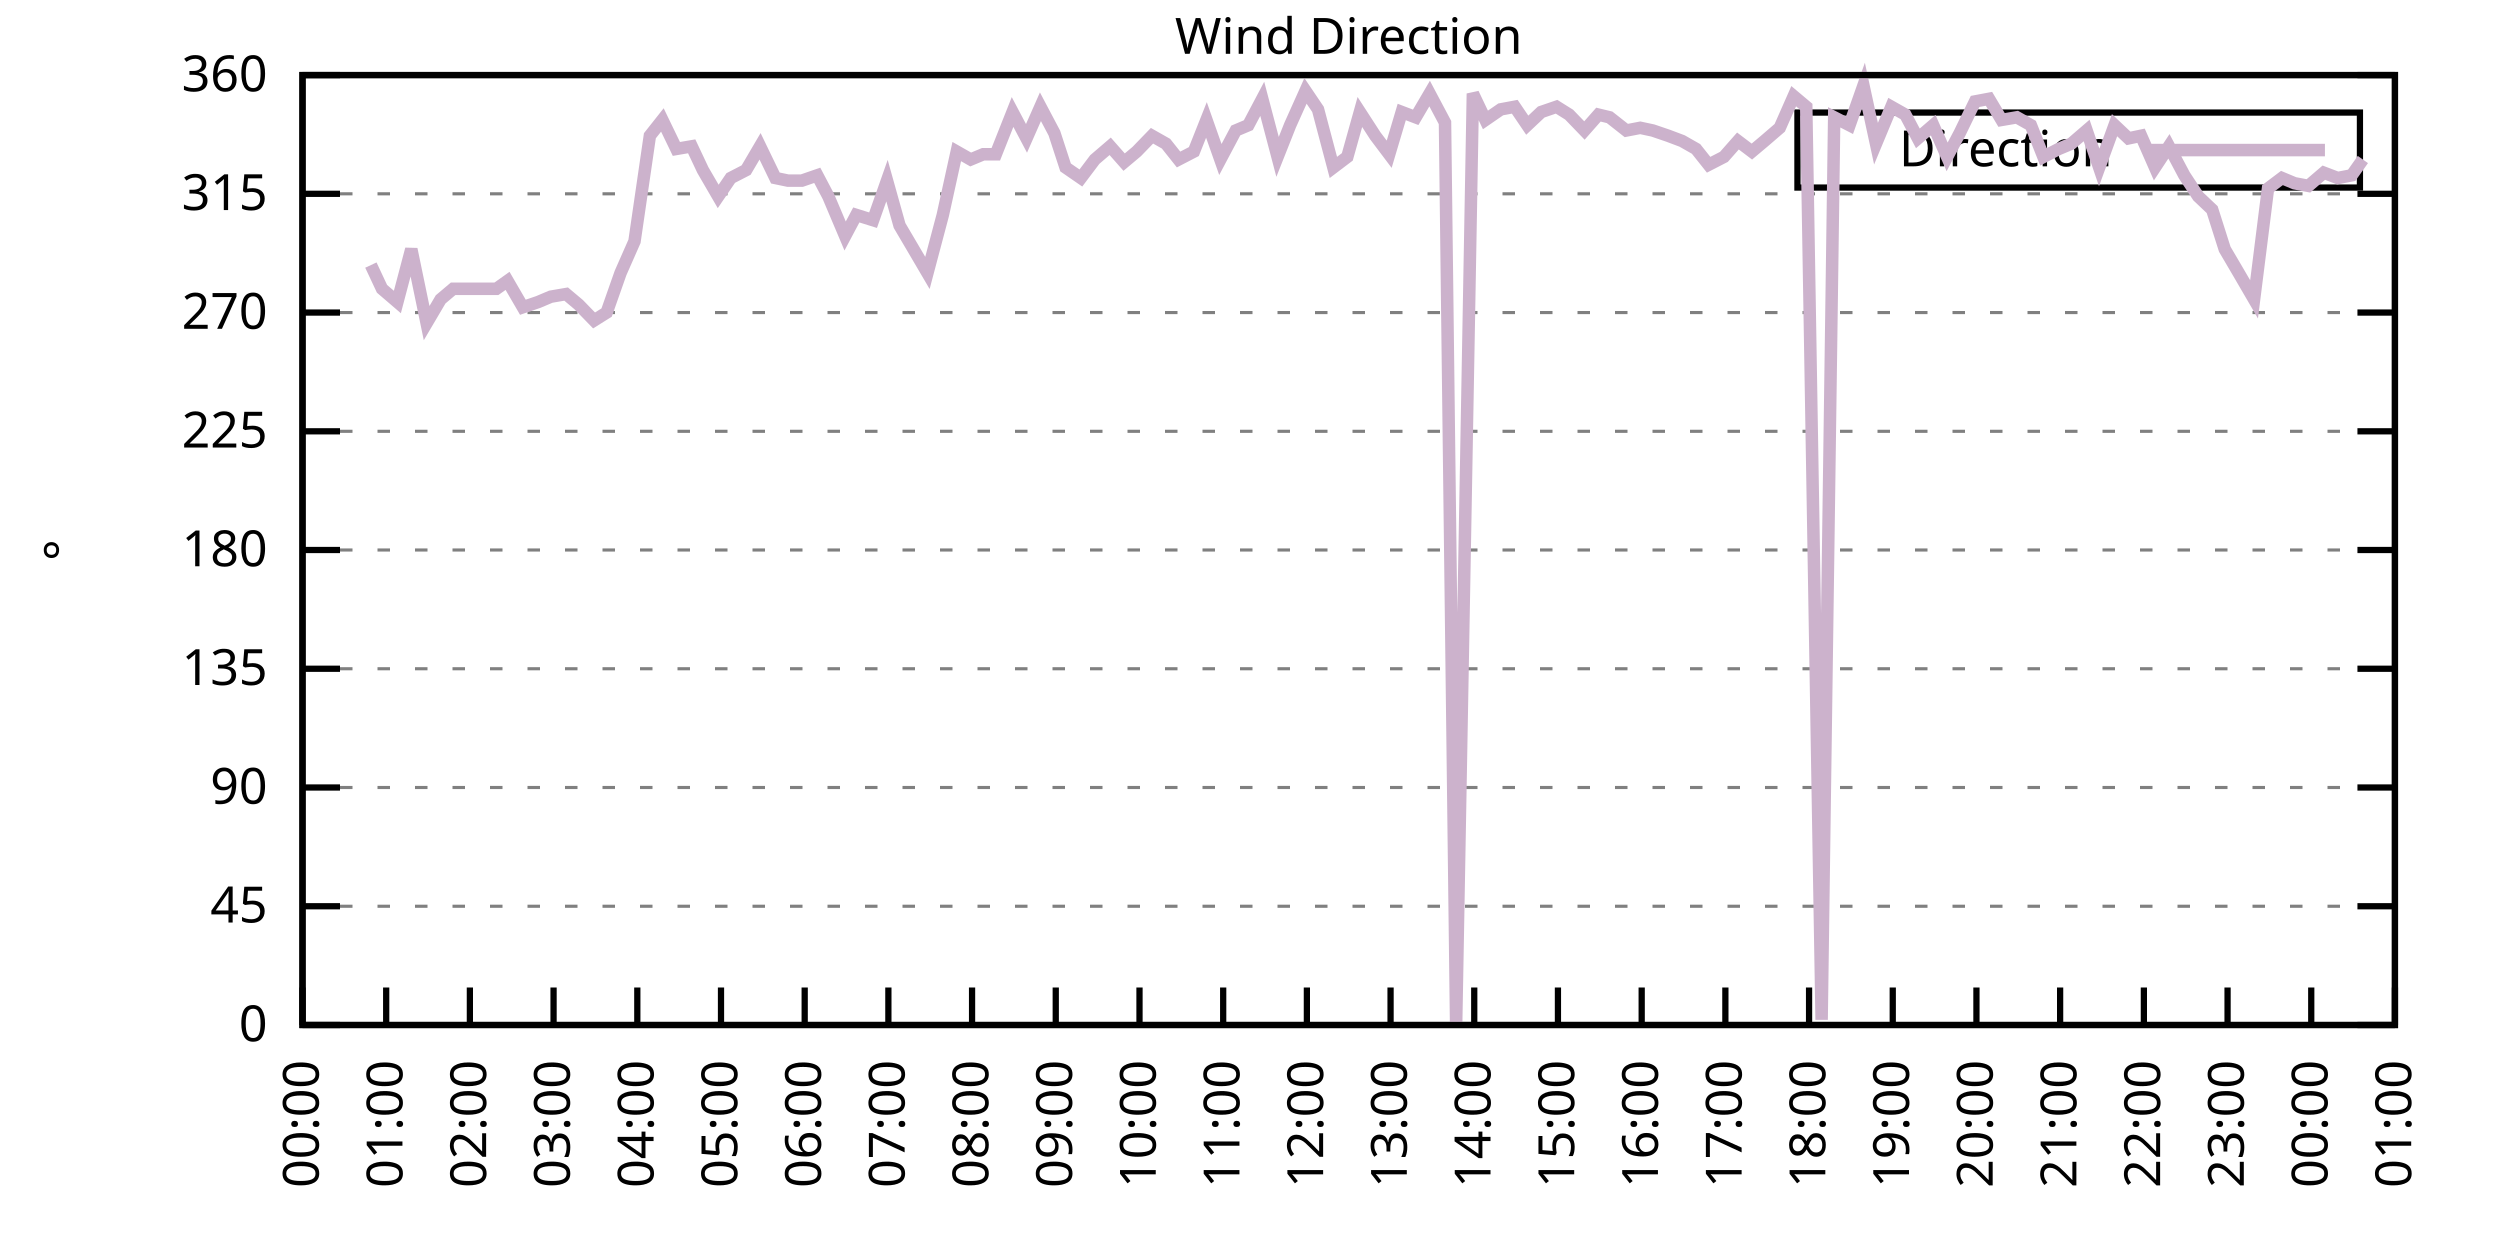
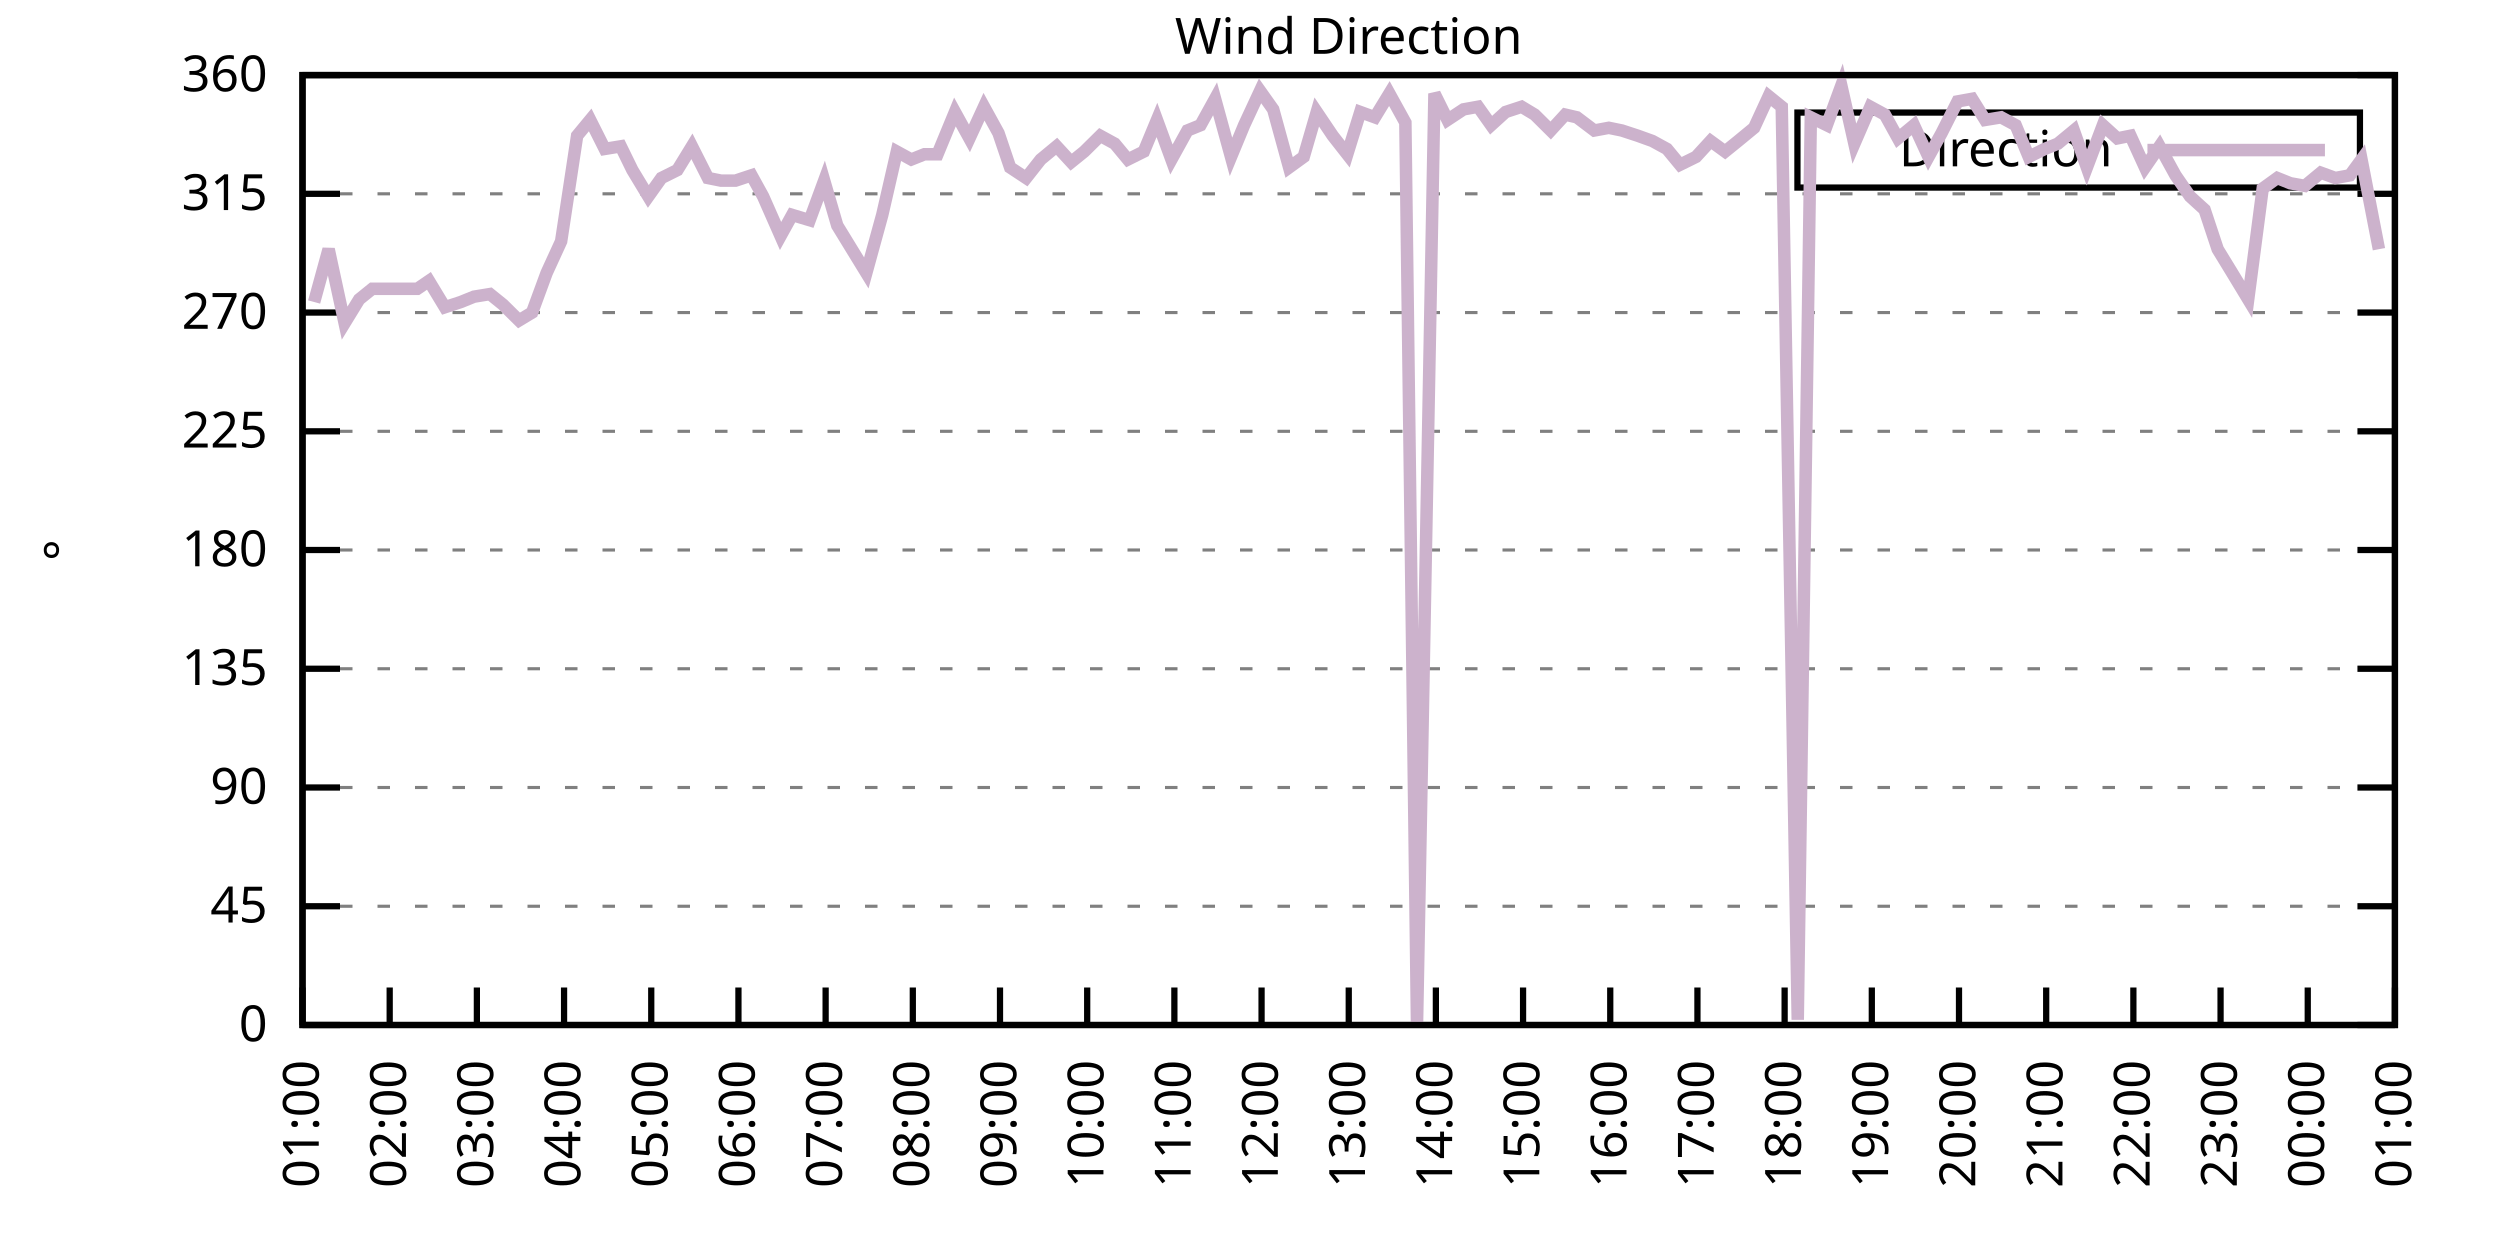
<svg xmlns="http://www.w3.org/2000/svg" xmlns:xlink="http://www.w3.org/1999/xlink" width="400" height="200" viewBox="0 0 400 200">
  <g id="gnuplot_canvas">
    <rect x="0" y="0" width="400" height="200" fill="none" />
    <defs>
      <circle id="gpDot" r="0.5" stroke-width="0.5" stroke="currentColor" />
      <path id="gpPt0" stroke-width="0.333" stroke="currentColor" d="M-1,0 h2 M0,-1 v2" />
      <path id="gpPt1" stroke-width="0.333" stroke="currentColor" d="M-1,-1 L1,1 M1,-1 L-1,1" />
      <path id="gpPt2" stroke-width="0.333" stroke="currentColor" d="M-1,0 L1,0 M0,-1 L0,1 M-1,-1 L1,1 M-1,1 L1,-1" />
      <rect id="gpPt3" stroke-width="0.333" stroke="currentColor" x="-1" y="-1" width="2" height="2" />
      <rect id="gpPt4" stroke-width="0.333" stroke="currentColor" fill="currentColor" x="-1" y="-1" width="2" height="2" />
      <circle id="gpPt5" stroke-width="0.333" stroke="currentColor" cx="0" cy="0" r="1" />
      <use xlink:href="#gpPt5" id="gpPt6" fill="currentColor" stroke="none" />
      <path id="gpPt7" stroke-width="0.333" stroke="currentColor" d="M0,-1.33 L-1.33,0.67 L1.33,0.67 z" />
      <use xlink:href="#gpPt7" id="gpPt8" fill="currentColor" stroke="none" />
      <use xlink:href="#gpPt7" id="gpPt9" stroke="currentColor" transform="rotate(180)" />
      <use xlink:href="#gpPt9" id="gpPt10" fill="currentColor" stroke="none" />
      <use xlink:href="#gpPt3" id="gpPt11" stroke="currentColor" transform="rotate(45)" />
      <use xlink:href="#gpPt11" id="gpPt12" fill="currentColor" stroke="none" />
      <path id="gpPt13" stroke-width="0.333" stroke="currentColor" d="M0,1.330 L1.265,0.411 L0.782,-1.067 L-0.782,-1.076 L-1.265,0.411 z" />
      <use xlink:href="#gpPt13" id="gpPt14" fill="currentColor" stroke="none" />
      <filter id="textbox" filterUnits="objectBoundingBox" x="0" y="0" height="1" width="1">
        <feFlood flood-color="white" flood-opacity="1" result="bgnd" />
        <feComposite in="SourceGraphic" in2="bgnd" operator="atop" />
      </filter>
      <filter id="greybox" filterUnits="objectBoundingBox" x="0" y="0" height="1" width="1">
        <feFlood flood-color="lightgrey" flood-opacity="1" result="grey" />
        <feComposite in="SourceGraphic" in2="grey" operator="atop" />
      </filter>
    </defs>
    <g fill="none" color="white" stroke="currentColor" stroke-width="1.00" stroke-linecap="butt" stroke-linejoin="miter">
</g>
    <g fill="none" color="black" stroke="currentColor" stroke-width="1.00" stroke-linecap="butt" stroke-linejoin="miter">
      <g stroke="none" shape-rendering="crispEdges">
        <polygon fill="rgb(255, 255, 255)" points="48.40,164.00 383.18,164.00 383.18,12.02 48.40,12.02 " />
      </g>
    </g>
    <g fill="none" color="black" stroke="currentColor" stroke-width="1.00" stroke-linecap="butt" stroke-linejoin="miter">
</g>
    <g fill="none" color="black" stroke="black" stroke-width="0.50" stroke-linecap="butt" stroke-linejoin="miter">
</g>
    <g fill="none" color="gray" stroke="currentColor" stroke-width="0.50" stroke-linecap="butt" stroke-linejoin="miter">
      <path stroke="gray" stroke-dasharray="2,4" class="gridline" d="M48.40,164.00 L383.19,164.00  " />
    </g>
    <g fill="none" color="gray" stroke="gray" stroke-width="1.00" stroke-linecap="butt" stroke-linejoin="miter">
</g>
    <g fill="none" color="black" stroke="currentColor" stroke-width="1.00" stroke-linecap="butt" stroke-linejoin="miter">
      <path stroke="black" d="M48.40,164.00 L54.40,164.00 M383.19,164.00 L377.19,164.00  " />
      <g transform="translate(42.80,166.60)" stroke="none" fill="black" font-family="Sans" font-size="8.00" text-anchor="end">
        <text>
          <tspan font-family="Sans"> 0</tspan>
        </text>
      </g>
    </g>
    <g fill="none" color="black" stroke="currentColor" stroke-width="1.00" stroke-linecap="butt" stroke-linejoin="miter">
</g>
    <g fill="none" color="black" stroke="black" stroke-width="0.50" stroke-linecap="butt" stroke-linejoin="miter">
</g>
    <g fill="none" color="gray" stroke="currentColor" stroke-width="0.50" stroke-linecap="butt" stroke-linejoin="miter">
      <path stroke="gray" stroke-dasharray="2,4" class="gridline" d="M48.40,145.00 L383.19,145.00  " />
    </g>
    <g fill="none" color="gray" stroke="gray" stroke-width="1.00" stroke-linecap="butt" stroke-linejoin="miter">
</g>
    <g fill="none" color="black" stroke="currentColor" stroke-width="1.00" stroke-linecap="butt" stroke-linejoin="miter">
      <path stroke="black" d="M48.40,145.00 L54.40,145.00 M383.19,145.00 L377.19,145.00  " />
      <g transform="translate(42.80,147.60)" stroke="none" fill="black" font-family="Sans" font-size="8.00" text-anchor="end">
        <text>
          <tspan font-family="Sans"> 45</tspan>
        </text>
      </g>
    </g>
    <g fill="none" color="black" stroke="currentColor" stroke-width="1.00" stroke-linecap="butt" stroke-linejoin="miter">
</g>
    <g fill="none" color="black" stroke="black" stroke-width="0.50" stroke-linecap="butt" stroke-linejoin="miter">
</g>
    <g fill="none" color="gray" stroke="currentColor" stroke-width="0.50" stroke-linecap="butt" stroke-linejoin="miter">
      <path stroke="gray" stroke-dasharray="2,4" class="gridline" d="M48.40,126.00 L383.19,126.00  " />
    </g>
    <g fill="none" color="gray" stroke="gray" stroke-width="1.00" stroke-linecap="butt" stroke-linejoin="miter">
</g>
    <g fill="none" color="black" stroke="currentColor" stroke-width="1.00" stroke-linecap="butt" stroke-linejoin="miter">
      <path stroke="black" d="M48.40,126.00 L54.40,126.00 M383.19,126.00 L377.19,126.00  " />
      <g transform="translate(42.80,128.60)" stroke="none" fill="black" font-family="Sans" font-size="8.00" text-anchor="end">
        <text>
          <tspan font-family="Sans"> 90</tspan>
        </text>
      </g>
    </g>
    <g fill="none" color="black" stroke="currentColor" stroke-width="1.00" stroke-linecap="butt" stroke-linejoin="miter">
</g>
    <g fill="none" color="black" stroke="black" stroke-width="0.50" stroke-linecap="butt" stroke-linejoin="miter">
</g>
    <g fill="none" color="gray" stroke="currentColor" stroke-width="0.50" stroke-linecap="butt" stroke-linejoin="miter">
      <path stroke="gray" stroke-dasharray="2,4" class="gridline" d="M48.40,107.00 L383.19,107.00  " />
    </g>
    <g fill="none" color="gray" stroke="gray" stroke-width="1.00" stroke-linecap="butt" stroke-linejoin="miter">
</g>
    <g fill="none" color="black" stroke="currentColor" stroke-width="1.00" stroke-linecap="butt" stroke-linejoin="miter">
      <path stroke="black" d="M48.40,107.00 L54.40,107.00 M383.19,107.00 L377.19,107.00  " />
      <g transform="translate(42.80,109.60)" stroke="none" fill="black" font-family="Sans" font-size="8.00" text-anchor="end">
        <text>
          <tspan font-family="Sans"> 135</tspan>
        </text>
      </g>
    </g>
    <g fill="none" color="black" stroke="currentColor" stroke-width="1.00" stroke-linecap="butt" stroke-linejoin="miter">
</g>
    <g fill="none" color="black" stroke="black" stroke-width="0.50" stroke-linecap="butt" stroke-linejoin="miter">
</g>
    <g fill="none" color="gray" stroke="currentColor" stroke-width="0.50" stroke-linecap="butt" stroke-linejoin="miter">
      <path stroke="gray" stroke-dasharray="2,4" class="gridline" d="M48.40,88.00 L383.19,88.00  " />
    </g>
    <g fill="none" color="gray" stroke="gray" stroke-width="1.00" stroke-linecap="butt" stroke-linejoin="miter">
</g>
    <g fill="none" color="black" stroke="currentColor" stroke-width="1.00" stroke-linecap="butt" stroke-linejoin="miter">
      <path stroke="black" d="M48.40,88.00 L54.40,88.00 M383.19,88.00 L377.19,88.00  " />
      <g transform="translate(42.80,90.60)" stroke="none" fill="black" font-family="Sans" font-size="8.00" text-anchor="end">
        <text>
          <tspan font-family="Sans"> 180</tspan>
        </text>
      </g>
    </g>
    <g fill="none" color="black" stroke="currentColor" stroke-width="1.00" stroke-linecap="butt" stroke-linejoin="miter">
</g>
    <g fill="none" color="black" stroke="black" stroke-width="0.50" stroke-linecap="butt" stroke-linejoin="miter">
</g>
    <g fill="none" color="gray" stroke="currentColor" stroke-width="0.50" stroke-linecap="butt" stroke-linejoin="miter">
      <path stroke="gray" stroke-dasharray="2,4" class="gridline" d="M48.40,69.01 L383.19,69.01  " />
    </g>
    <g fill="none" color="gray" stroke="gray" stroke-width="1.00" stroke-linecap="butt" stroke-linejoin="miter">
</g>
    <g fill="none" color="black" stroke="currentColor" stroke-width="1.00" stroke-linecap="butt" stroke-linejoin="miter">
      <path stroke="black" d="M48.40,69.01 L54.40,69.01 M383.19,69.01 L377.19,69.01  " />
      <g transform="translate(42.80,71.61)" stroke="none" fill="black" font-family="Sans" font-size="8.00" text-anchor="end">
        <text>
          <tspan font-family="Sans"> 225</tspan>
        </text>
      </g>
    </g>
    <g fill="none" color="black" stroke="currentColor" stroke-width="1.00" stroke-linecap="butt" stroke-linejoin="miter">
</g>
    <g fill="none" color="black" stroke="black" stroke-width="0.50" stroke-linecap="butt" stroke-linejoin="miter">
</g>
    <g fill="none" color="gray" stroke="currentColor" stroke-width="0.50" stroke-linecap="butt" stroke-linejoin="miter">
      <path stroke="gray" stroke-dasharray="2,4" class="gridline" d="M48.40,50.01 L383.19,50.01  " />
    </g>
    <g fill="none" color="gray" stroke="gray" stroke-width="1.00" stroke-linecap="butt" stroke-linejoin="miter">
</g>
    <g fill="none" color="black" stroke="currentColor" stroke-width="1.00" stroke-linecap="butt" stroke-linejoin="miter">
      <path stroke="black" d="M48.40,50.01 L54.40,50.01 M383.19,50.01 L377.19,50.01  " />
      <g transform="translate(42.80,52.61)" stroke="none" fill="black" font-family="Sans" font-size="8.00" text-anchor="end">
        <text>
          <tspan font-family="Sans"> 270</tspan>
        </text>
      </g>
    </g>
    <g fill="none" color="black" stroke="currentColor" stroke-width="1.00" stroke-linecap="butt" stroke-linejoin="miter">
</g>
    <g fill="none" color="black" stroke="black" stroke-width="0.50" stroke-linecap="butt" stroke-linejoin="miter">
</g>
    <g fill="none" color="gray" stroke="currentColor" stroke-width="0.50" stroke-linecap="butt" stroke-linejoin="miter">
      <path stroke="gray" stroke-dasharray="2,4" class="gridline" d="M48.40,31.01 L383.19,31.01  " />
    </g>
    <g fill="none" color="gray" stroke="gray" stroke-width="1.00" stroke-linecap="butt" stroke-linejoin="miter">
</g>
    <g fill="none" color="black" stroke="currentColor" stroke-width="1.00" stroke-linecap="butt" stroke-linejoin="miter">
      <path stroke="black" d="M48.40,31.01 L54.40,31.01 M383.19,31.01 L377.19,31.01  " />
      <g transform="translate(42.80,33.61)" stroke="none" fill="black" font-family="Sans" font-size="8.00" text-anchor="end">
        <text>
          <tspan font-family="Sans"> 315</tspan>
        </text>
      </g>
    </g>
    <g fill="none" color="black" stroke="currentColor" stroke-width="1.00" stroke-linecap="butt" stroke-linejoin="miter">
</g>
    <g fill="none" color="black" stroke="black" stroke-width="0.50" stroke-linecap="butt" stroke-linejoin="miter">
</g>
    <g fill="none" color="gray" stroke="currentColor" stroke-width="0.50" stroke-linecap="butt" stroke-linejoin="miter">
      <path stroke="gray" stroke-dasharray="2,4" class="gridline" d="M48.40,12.01 L383.19,12.01  " />
    </g>
    <g fill="none" color="gray" stroke="gray" stroke-width="1.00" stroke-linecap="butt" stroke-linejoin="miter">
</g>
    <g fill="none" color="black" stroke="currentColor" stroke-width="1.00" stroke-linecap="butt" stroke-linejoin="miter">
      <path stroke="black" d="M48.40,12.01 L54.40,12.01 M383.19,12.01 L377.19,12.01  " />
      <g transform="translate(42.80,14.61)" stroke="none" fill="black" font-family="Sans" font-size="8.00" text-anchor="end">
        <text>
          <tspan font-family="Sans"> 360</tspan>
        </text>
      </g>
    </g>
    <g fill="none" color="black" stroke="currentColor" stroke-width="1.00" stroke-linecap="butt" stroke-linejoin="miter">
      <path stroke="black" d="M48.40,164.00 L48.40,158.00  " />
      <g transform="translate(51.00,169.60) rotate(270.00)" stroke="none" fill="black" font-family="Sans" font-size="8.00" text-anchor="end">
        <text>
-           <tspan font-family="Sans">00:00</tspan>
-         </text>
-       </g>
-     </g>
-     <g fill="none" color="black" stroke="currentColor" stroke-width="1.00" stroke-linecap="butt" stroke-linejoin="miter">
-       <path stroke="black" d="M61.79,164.00 L61.79,158.00  " />
-       <g transform="translate(64.39,169.60) rotate(270.00)" stroke="none" fill="black" font-family="Sans" font-size="8.00" text-anchor="end">
-         <text>
          <tspan font-family="Sans">01:00</tspan>
        </text>
      </g>
    </g>
    <g fill="none" color="black" stroke="currentColor" stroke-width="1.00" stroke-linecap="butt" stroke-linejoin="miter">
-       <path stroke="black" d="M75.18,164.00 L75.18,158.00  " />
-       <g transform="translate(77.78,169.60) rotate(270.00)" stroke="none" fill="black" font-family="Sans" font-size="8.00" text-anchor="end">
+       <path stroke="black" d="M62.35,164.00 L62.35,158.00  " />
+       <g transform="translate(64.95,169.60) rotate(270.00)" stroke="none" fill="black" font-family="Sans" font-size="8.00" text-anchor="end">
        <text>
          <tspan font-family="Sans">02:00</tspan>
        </text>
      </g>
    </g>
    <g fill="none" color="black" stroke="currentColor" stroke-width="1.00" stroke-linecap="butt" stroke-linejoin="miter">
-       <path stroke="black" d="M88.57,164.00 L88.57,158.00  " />
-       <g transform="translate(91.17,169.60) rotate(270.00)" stroke="none" fill="black" font-family="Sans" font-size="8.00" text-anchor="end">
+       <path stroke="black" d="M76.30,164.00 L76.30,158.00  " />
+       <g transform="translate(78.90,169.60) rotate(270.00)" stroke="none" fill="black" font-family="Sans" font-size="8.00" text-anchor="end">
        <text>
          <tspan font-family="Sans">03:00</tspan>
        </text>
      </g>
    </g>
    <g fill="none" color="black" stroke="currentColor" stroke-width="1.00" stroke-linecap="butt" stroke-linejoin="miter">
-       <path stroke="black" d="M101.97,164.00 L101.97,158.00  " />
-       <g transform="translate(104.57,169.60) rotate(270.00)" stroke="none" fill="black" font-family="Sans" font-size="8.00" text-anchor="end">
+       <path stroke="black" d="M90.25,164.00 L90.25,158.00  " />
+       <g transform="translate(92.85,169.60) rotate(270.00)" stroke="none" fill="black" font-family="Sans" font-size="8.00" text-anchor="end">
        <text>
          <tspan font-family="Sans">04:00</tspan>
        </text>
      </g>
    </g>
    <g fill="none" color="black" stroke="currentColor" stroke-width="1.00" stroke-linecap="butt" stroke-linejoin="miter">
-       <path stroke="black" d="M115.36,164.00 L115.36,158.00  " />
-       <g transform="translate(117.96,169.60) rotate(270.00)" stroke="none" fill="black" font-family="Sans" font-size="8.00" text-anchor="end">
+       <path stroke="black" d="M104.20,164.00 L104.20,158.00  " />
+       <g transform="translate(106.80,169.60) rotate(270.00)" stroke="none" fill="black" font-family="Sans" font-size="8.00" text-anchor="end">
        <text>
          <tspan font-family="Sans">05:00</tspan>
        </text>
      </g>
    </g>
    <g fill="none" color="black" stroke="currentColor" stroke-width="1.00" stroke-linecap="butt" stroke-linejoin="miter">
-       <path stroke="black" d="M128.75,164.00 L128.75,158.00  " />
-       <g transform="translate(131.35,169.60) rotate(270.00)" stroke="none" fill="black" font-family="Sans" font-size="8.00" text-anchor="end">
+       <path stroke="black" d="M118.15,164.00 L118.15,158.00  " />
+       <g transform="translate(120.75,169.60) rotate(270.00)" stroke="none" fill="black" font-family="Sans" font-size="8.00" text-anchor="end">
        <text>
          <tspan font-family="Sans">06:00</tspan>
        </text>
      </g>
    </g>
    <g fill="none" color="black" stroke="currentColor" stroke-width="1.00" stroke-linecap="butt" stroke-linejoin="miter">
-       <path stroke="black" d="M142.14,164.00 L142.14,158.00  " />
-       <g transform="translate(144.74,169.60) rotate(270.00)" stroke="none" fill="black" font-family="Sans" font-size="8.00" text-anchor="end">
+       <path stroke="black" d="M132.10,164.00 L132.10,158.00  " />
+       <g transform="translate(134.70,169.60) rotate(270.00)" stroke="none" fill="black" font-family="Sans" font-size="8.00" text-anchor="end">
        <text>
          <tspan font-family="Sans">07:00</tspan>
        </text>
      </g>
    </g>
    <g fill="none" color="black" stroke="currentColor" stroke-width="1.00" stroke-linecap="butt" stroke-linejoin="miter">
-       <path stroke="black" d="M155.53,164.00 L155.53,158.00  " />
-       <g transform="translate(158.13,169.60) rotate(270.00)" stroke="none" fill="black" font-family="Sans" font-size="8.00" text-anchor="end">
+       <path stroke="black" d="M146.05,164.00 L146.05,158.00  " />
+       <g transform="translate(148.65,169.60) rotate(270.00)" stroke="none" fill="black" font-family="Sans" font-size="8.00" text-anchor="end">
        <text>
          <tspan font-family="Sans">08:00</tspan>
        </text>
      </g>
    </g>
    <g fill="none" color="black" stroke="currentColor" stroke-width="1.00" stroke-linecap="butt" stroke-linejoin="miter">
-       <path stroke="black" d="M168.92,164.00 L168.92,158.00  " />
-       <g transform="translate(171.52,169.60) rotate(270.00)" stroke="none" fill="black" font-family="Sans" font-size="8.00" text-anchor="end">
+       <path stroke="black" d="M160.00,164.00 L160.00,158.00  " />
+       <g transform="translate(162.60,169.60) rotate(270.00)" stroke="none" fill="black" font-family="Sans" font-size="8.00" text-anchor="end">
        <text>
          <tspan font-family="Sans">09:00</tspan>
        </text>
      </g>
    </g>
    <g fill="none" color="black" stroke="currentColor" stroke-width="1.00" stroke-linecap="butt" stroke-linejoin="miter">
-       <path stroke="black" d="M182.32,164.00 L182.32,158.00  " />
-       <g transform="translate(184.92,169.60) rotate(270.00)" stroke="none" fill="black" font-family="Sans" font-size="8.00" text-anchor="end">
+       <path stroke="black" d="M173.95,164.00 L173.95,158.00  " />
+       <g transform="translate(176.55,169.60) rotate(270.00)" stroke="none" fill="black" font-family="Sans" font-size="8.00" text-anchor="end">
        <text>
          <tspan font-family="Sans">10:00</tspan>
        </text>
      </g>
    </g>
    <g fill="none" color="black" stroke="currentColor" stroke-width="1.00" stroke-linecap="butt" stroke-linejoin="miter">
-       <path stroke="black" d="M195.71,164.00 L195.71,158.00  " />
-       <g transform="translate(198.31,169.60) rotate(270.00)" stroke="none" fill="black" font-family="Sans" font-size="8.00" text-anchor="end">
+       <path stroke="black" d="M187.90,164.00 L187.90,158.00  " />
+       <g transform="translate(190.50,169.60) rotate(270.00)" stroke="none" fill="black" font-family="Sans" font-size="8.00" text-anchor="end">
        <text>
          <tspan font-family="Sans">11:00</tspan>
        </text>
      </g>
    </g>
    <g fill="none" color="black" stroke="currentColor" stroke-width="1.00" stroke-linecap="butt" stroke-linejoin="miter">
-       <path stroke="black" d="M209.10,164.00 L209.10,158.00  " />
-       <g transform="translate(211.70,169.60) rotate(270.00)" stroke="none" fill="black" font-family="Sans" font-size="8.00" text-anchor="end">
+       <path stroke="black" d="M201.85,164.00 L201.85,158.00  " />
+       <g transform="translate(204.45,169.60) rotate(270.00)" stroke="none" fill="black" font-family="Sans" font-size="8.00" text-anchor="end">
        <text>
          <tspan font-family="Sans">12:00</tspan>
        </text>
      </g>
    </g>
    <g fill="none" color="black" stroke="currentColor" stroke-width="1.00" stroke-linecap="butt" stroke-linejoin="miter">
-       <path stroke="black" d="M222.49,164.00 L222.49,158.00  " />
-       <g transform="translate(225.09,169.60) rotate(270.00)" stroke="none" fill="black" font-family="Sans" font-size="8.00" text-anchor="end">
+       <path stroke="black" d="M215.80,164.00 L215.80,158.00  " />
+       <g transform="translate(218.40,169.60) rotate(270.00)" stroke="none" fill="black" font-family="Sans" font-size="8.00" text-anchor="end">
        <text>
          <tspan font-family="Sans">13:00</tspan>
        </text>
      </g>
    </g>
    <g fill="none" color="black" stroke="currentColor" stroke-width="1.00" stroke-linecap="butt" stroke-linejoin="miter">
-       <path stroke="black" d="M235.88,164.00 L235.88,158.00  " />
-       <g transform="translate(238.48,169.60) rotate(270.00)" stroke="none" fill="black" font-family="Sans" font-size="8.00" text-anchor="end">
+       <path stroke="black" d="M229.74,164.00 L229.74,158.00  " />
+       <g transform="translate(232.34,169.60) rotate(270.00)" stroke="none" fill="black" font-family="Sans" font-size="8.00" text-anchor="end">
        <text>
          <tspan font-family="Sans">14:00</tspan>
        </text>
      </g>
    </g>
    <g fill="none" color="black" stroke="currentColor" stroke-width="1.00" stroke-linecap="butt" stroke-linejoin="miter">
-       <path stroke="black" d="M249.27,164.00 L249.27,158.00  " />
-       <g transform="translate(251.87,169.60) rotate(270.00)" stroke="none" fill="black" font-family="Sans" font-size="8.00" text-anchor="end">
+       <path stroke="black" d="M243.69,164.00 L243.69,158.00  " />
+       <g transform="translate(246.29,169.60) rotate(270.00)" stroke="none" fill="black" font-family="Sans" font-size="8.00" text-anchor="end">
        <text>
          <tspan font-family="Sans">15:00</tspan>
        </text>
      </g>
    </g>
    <g fill="none" color="black" stroke="currentColor" stroke-width="1.00" stroke-linecap="butt" stroke-linejoin="miter">
-       <path stroke="black" d="M262.67,164.00 L262.67,158.00  " />
-       <g transform="translate(265.27,169.60) rotate(270.00)" stroke="none" fill="black" font-family="Sans" font-size="8.00" text-anchor="end">
+       <path stroke="black" d="M257.64,164.00 L257.64,158.00  " />
+       <g transform="translate(260.24,169.60) rotate(270.00)" stroke="none" fill="black" font-family="Sans" font-size="8.00" text-anchor="end">
        <text>
          <tspan font-family="Sans">16:00</tspan>
        </text>
      </g>
    </g>
    <g fill="none" color="black" stroke="currentColor" stroke-width="1.00" stroke-linecap="butt" stroke-linejoin="miter">
-       <path stroke="black" d="M276.06,164.00 L276.06,158.00  " />
-       <g transform="translate(278.66,169.60) rotate(270.00)" stroke="none" fill="black" font-family="Sans" font-size="8.00" text-anchor="end">
+       <path stroke="black" d="M271.59,164.00 L271.59,158.00  " />
+       <g transform="translate(274.19,169.60) rotate(270.00)" stroke="none" fill="black" font-family="Sans" font-size="8.00" text-anchor="end">
        <text>
          <tspan font-family="Sans">17:00</tspan>
        </text>
      </g>
    </g>
    <g fill="none" color="black" stroke="currentColor" stroke-width="1.00" stroke-linecap="butt" stroke-linejoin="miter">
-       <path stroke="black" d="M289.45,164.00 L289.45,158.00  " />
-       <g transform="translate(292.05,169.60) rotate(270.00)" stroke="none" fill="black" font-family="Sans" font-size="8.00" text-anchor="end">
+       <path stroke="black" d="M285.54,164.00 L285.54,158.00  " />
+       <g transform="translate(288.14,169.60) rotate(270.00)" stroke="none" fill="black" font-family="Sans" font-size="8.00" text-anchor="end">
        <text>
          <tspan font-family="Sans">18:00</tspan>
        </text>
      </g>
    </g>
    <g fill="none" color="black" stroke="currentColor" stroke-width="1.00" stroke-linecap="butt" stroke-linejoin="miter">
-       <path stroke="black" d="M302.84,164.00 L302.84,158.00  " />
-       <g transform="translate(305.44,169.60) rotate(270.00)" stroke="none" fill="black" font-family="Sans" font-size="8.00" text-anchor="end">
+       <path stroke="black" d="M299.49,164.00 L299.49,158.00  " />
+       <g transform="translate(302.09,169.60) rotate(270.00)" stroke="none" fill="black" font-family="Sans" font-size="8.00" text-anchor="end">
        <text>
          <tspan font-family="Sans">19:00</tspan>
        </text>
      </g>
    </g>
    <g fill="none" color="black" stroke="currentColor" stroke-width="1.00" stroke-linecap="butt" stroke-linejoin="miter">
-       <path stroke="black" d="M316.23,164.00 L316.23,158.00  " />
-       <g transform="translate(318.83,169.60) rotate(270.00)" stroke="none" fill="black" font-family="Sans" font-size="8.00" text-anchor="end">
+       <path stroke="black" d="M313.44,164.00 L313.44,158.00  " />
+       <g transform="translate(316.04,169.60) rotate(270.00)" stroke="none" fill="black" font-family="Sans" font-size="8.00" text-anchor="end">
        <text>
          <tspan font-family="Sans">20:00</tspan>
        </text>
      </g>
    </g>
    <g fill="none" color="black" stroke="currentColor" stroke-width="1.00" stroke-linecap="butt" stroke-linejoin="miter">
-       <path stroke="black" d="M329.62,164.00 L329.62,158.00  " />
-       <g transform="translate(332.22,169.60) rotate(270.00)" stroke="none" fill="black" font-family="Sans" font-size="8.00" text-anchor="end">
+       <path stroke="black" d="M327.39,164.00 L327.39,158.00  " />
+       <g transform="translate(329.99,169.60) rotate(270.00)" stroke="none" fill="black" font-family="Sans" font-size="8.00" text-anchor="end">
        <text>
          <tspan font-family="Sans">21:00</tspan>
        </text>
      </g>
    </g>
    <g fill="none" color="black" stroke="currentColor" stroke-width="1.00" stroke-linecap="butt" stroke-linejoin="miter">
-       <path stroke="black" d="M343.02,164.00 L343.02,158.00  " />
-       <g transform="translate(345.62,169.60) rotate(270.00)" stroke="none" fill="black" font-family="Sans" font-size="8.00" text-anchor="end">
+       <path stroke="black" d="M341.34,164.00 L341.34,158.00  " />
+       <g transform="translate(343.94,169.60) rotate(270.00)" stroke="none" fill="black" font-family="Sans" font-size="8.00" text-anchor="end">
        <text>
          <tspan font-family="Sans">22:00</tspan>
        </text>
      </g>
    </g>
    <g fill="none" color="black" stroke="currentColor" stroke-width="1.00" stroke-linecap="butt" stroke-linejoin="miter">
-       <path stroke="black" d="M356.41,164.00 L356.41,158.00  " />
-       <g transform="translate(359.01,169.60) rotate(270.00)" stroke="none" fill="black" font-family="Sans" font-size="8.00" text-anchor="end">
+       <path stroke="black" d="M355.29,164.00 L355.29,158.00  " />
+       <g transform="translate(357.89,169.60) rotate(270.00)" stroke="none" fill="black" font-family="Sans" font-size="8.00" text-anchor="end">
        <text>
          <tspan font-family="Sans">23:00</tspan>
        </text>
      </g>
    </g>
    <g fill="none" color="black" stroke="currentColor" stroke-width="1.00" stroke-linecap="butt" stroke-linejoin="miter">
-       <path stroke="black" d="M369.80,164.00 L369.80,158.00  " />
-       <g transform="translate(372.40,169.60) rotate(270.00)" stroke="none" fill="black" font-family="Sans" font-size="8.00" text-anchor="end">
+       <path stroke="black" d="M369.24,164.00 L369.24,158.00  " />
+       <g transform="translate(371.84,169.60) rotate(270.00)" stroke="none" fill="black" font-family="Sans" font-size="8.00" text-anchor="end">
        <text>
          <tspan font-family="Sans">00:00</tspan>
        </text>
      </g>
    </g>
    <g fill="none" color="black" stroke="currentColor" stroke-width="1.00" stroke-linecap="butt" stroke-linejoin="miter">
      <path stroke="black" d="M383.19,164.00 L383.19,158.00  " />
      <g transform="translate(385.79,169.60) rotate(270.00)" stroke="none" fill="black" font-family="Sans" font-size="8.00" text-anchor="end">
        <text>
          <tspan font-family="Sans">01:00</tspan>
        </text>
      </g>
    </g>
    <g fill="none" color="black" stroke="currentColor" stroke-width="1.00" stroke-linecap="butt" stroke-linejoin="miter">
</g>
    <g fill="none" color="black" stroke="currentColor" stroke-width="1.00" stroke-linecap="butt" stroke-linejoin="miter">
      <path stroke="black" d="M48.40,12.01 L48.40,164.00 L383.19,164.00 L383.19,12.01 L48.40,12.01 Z  " />
    </g>
    <g fill="none" color="black" stroke="currentColor" stroke-width="1.00" stroke-linecap="butt" stroke-linejoin="miter">
</g>
    <g fill="none" color="black" stroke="currentColor" stroke-width="1.00" stroke-linecap="butt" stroke-linejoin="miter">
      <path stroke="black" d="M287.59,30.01 L287.59,18.01 L377.59,18.01 L377.59,30.01 L287.59,30.01 Z  " />
    </g>
    <g id="Wind_direction_plot_1">
      <g fill="none" color="white" stroke="black" stroke-width="2.00" stroke-linecap="butt" stroke-linejoin="miter">
</g>
      <g fill="none" color="black" stroke="currentColor" stroke-width="2.00" stroke-linecap="butt" stroke-linejoin="miter">
        <g transform="translate(337.99,26.61)" stroke="none" fill="black" font-family="Sans" font-size="8.00" text-anchor="end">
          <text>
            <tspan font-family="Sans">Direction</tspan>
          </text>
        </g>
      </g>
      <g fill="none" color="black" stroke="currentColor" stroke-width="2.00" stroke-linecap="butt" stroke-linejoin="miter">
-         <path stroke="rgb(204, 178, 204)" d="M343.59,24.01 L371.99,24.01 M59.34,42.41 L61.12,46.21 L63.58,48.32 L65.81,39.87 L68.26,51.70 L70.50,47.90   L72.50,46.21 L74.74,46.21 L76.97,46.21 L79.42,46.21 L81.21,44.94 L83.66,49.16 L86.12,48.32 L88.13,47.47   L90.58,47.05 L92.59,48.74 L95.05,51.27 L97.06,50.01 L99.29,43.67 L101.52,38.61 L103.98,21.72 L105.98,19.19   L108.22,23.83 L110.67,23.41 L112.46,27.21 L114.91,31.43 L116.92,28.48 L119.38,27.21 L121.61,23.41 L124.06,28.48   L126.07,28.90 L128.30,28.90 L130.76,28.05 L132.54,31.43 L135.22,37.76 L137.01,34.39 L139.69,35.23 L141.92,28.90   L143.93,36.08 L146.16,39.87 L148.39,43.67 L150.85,34.39 L153.08,24.25 L155.31,25.52 L157.32,24.68 L159.33,24.68   L162.01,17.92 L164.24,22.14 L166.47,17.08 L168.70,21.30 L170.49,26.79 L172.94,28.48 L175.17,25.52 L177.63,23.41   L179.86,25.94 L181.87,24.25 L184.32,21.72 L186.56,22.99 L188.57,25.52 L191.02,24.25 L193.03,19.19 L195.26,25.52   L197.72,20.88 L199.73,20.03 L201.96,15.81 L204.41,25.10 L206.42,20.03 L208.88,14.54 L210.88,17.50 L213.34,26.79   L215.57,25.10 L217.58,17.92 L220.04,21.72 L222.27,24.68 L224.28,17.92 L226.51,18.77 L228.74,14.97 L231.20,19.61   L232.98,164.00 L235.66,14.97 L237.67,19.19 L240.12,17.50 L242.36,17.08 L244.36,20.03 L246.60,17.92 L249.05,17.08   L251.06,18.34 L253.51,20.88 L255.75,18.34 L257.53,18.77 L260.21,20.88 L262.44,20.45 L264.45,20.88 L266.91,21.72   L269.14,22.56 L271.37,23.83 L273.38,26.36 L275.83,25.10 L278.07,22.56 L280.30,24.25 L282.31,22.56 L284.76,20.45   L286.99,15.39 L289.00,17.08 L291.46,163.16 L293.47,18.77 L295.92,20.03 L298.15,13.70 L300.16,22.99 L302.62,17.08   L304.85,18.34 L306.86,22.14 L309.31,20.03 L311.54,25.10 L313.55,21.30 L316.01,16.23 L318.24,15.81 L320.25,19.19   L322.70,18.77 L324.94,20.03 L326.95,25.10 L329.40,23.83 L331.41,22.99 L333.86,20.88 L335.87,26.79 L338.33,20.03   L340.56,22.14 L342.57,21.72 L344.80,26.79 L347.03,23.41 L349.49,28.05 L351.72,31.43 L353.95,33.54 L355.96,39.87   L358.19,43.67 L360.65,47.90 L362.88,30.16 L365.11,28.48 L367.12,29.32 L369.35,29.74 L371.81,27.63 L374.04,28.48   L376.27,28.05 L378.06,25.52  " />
+         <path stroke="rgb(204, 178, 204)" d="M343.59,24.01 L371.99,24.01 M50.26,48.32 L52.58,39.87 L55.14,51.70 L57.47,47.90 L59.56,46.21 L61.88,46.21   L64.21,46.21 L66.77,46.21 L68.63,44.94 L71.18,49.16 L73.74,48.32 L75.83,47.47 L78.39,47.05 L80.48,48.74   L83.04,51.27 L85.13,50.01 L87.46,43.67 L89.78,38.61 L92.34,21.72 L94.43,19.19 L96.76,23.83 L99.32,23.41   L101.18,27.21 L103.73,31.43 L105.83,28.48 L108.38,27.21 L110.71,23.41 L113.27,28.48 L115.36,28.90 L117.68,28.90   L120.24,28.05 L122.10,31.43 L124.89,37.76 L126.75,34.39 L129.54,35.23 L131.87,28.90 L133.96,36.08 L136.28,39.87   L138.61,43.67 L141.16,34.39 L143.49,24.25 L145.81,25.52 L147.91,24.68 L150.00,24.68 L152.79,17.92 L155.11,22.14   L157.44,17.08 L159.76,21.30 L161.62,26.79 L164.18,28.48 L166.51,25.52 L169.06,23.41 L171.39,25.94 L173.48,24.25   L176.04,21.72 L178.36,22.99 L180.46,25.52 L183.01,24.25 L185.11,19.19 L187.43,25.52 L189.99,20.88 L192.08,20.03   L194.41,15.81 L196.96,25.10 L199.06,20.03 L201.61,14.54 L203.71,17.50 L206.26,26.79 L208.59,25.10 L210.68,17.92   L213.24,21.72 L215.56,24.68 L217.65,17.92 L219.98,18.77 L222.30,14.97 L224.86,19.61 L226.72,164.00 L229.51,14.97   L231.60,19.19 L234.16,17.50 L236.49,17.08 L238.58,20.03 L240.90,17.92 L243.46,17.08 L245.55,18.34 L248.11,20.88   L250.44,18.34 L252.30,18.77 L255.09,20.88 L257.41,20.45 L259.50,20.88 L262.06,21.72 L264.39,22.56 L266.71,23.83   L268.80,26.36 L271.36,25.10 L273.69,22.56 L276.01,24.25 L278.10,22.56 L280.66,20.45 L282.99,15.39 L285.08,17.08   L287.64,163.16 L289.73,18.77 L292.29,20.03 L294.61,13.70 L296.70,22.99 L299.26,17.08 L301.58,18.34 L303.68,22.14   L306.23,20.03 L308.56,25.10 L310.65,21.30 L313.21,16.23 L315.53,15.81 L317.63,19.19 L320.18,18.77 L322.51,20.03   L324.60,25.10 L327.16,23.83 L329.25,22.99 L331.81,20.88 L333.90,26.79 L336.46,20.03 L338.78,22.14 L340.88,21.72   L343.20,26.79 L345.53,23.41 L348.08,28.05 L350.41,31.43 L352.73,33.54 L354.83,39.87 L357.15,43.67 L359.71,47.90   L362.03,30.16 L364.36,28.48 L366.45,29.32 L368.78,29.74 L371.33,27.63 L373.66,28.48 L375.98,28.05 L377.84,25.52   L380.63,39.87  " />
      </g>
    </g>
    <g fill="none" color="black" stroke="currentColor" stroke-width="2.00" stroke-linecap="butt" stroke-linejoin="miter">
</g>
    <g fill="none" color="black" stroke="black" stroke-width="1.00" stroke-linecap="butt" stroke-linejoin="miter">
</g>
    <g fill="none" color="black" stroke="currentColor" stroke-width="1.00" stroke-linecap="butt" stroke-linejoin="miter">
      <path stroke="black" d="M48.40,12.01 L48.40,164.00 L383.19,164.00 L383.19,12.01 L48.40,12.01 Z  " />
      <g transform="translate(12.80,88.01) rotate(270.00)" stroke="none" fill="black" font-family="Sans" font-size="8.00" text-anchor="middle">
        <text>
          <tspan font-family="Sans">°</tspan>
        </text>
      </g>
    </g>
    <g fill="none" color="black" stroke="currentColor" stroke-width="1.00" stroke-linecap="butt" stroke-linejoin="miter">
</g>
    <g fill="none" color="black" stroke="currentColor" stroke-width="1.00" stroke-linecap="butt" stroke-linejoin="miter">
      <g transform="translate(215.79,8.61)" stroke="none" fill="black" font-family="Sans" font-size="8.00" text-anchor="middle">
        <text>
          <tspan font-family="Sans">Wind Direction</tspan>
        </text>
      </g>
    </g>
    <g fill="none" color="black" stroke="currentColor" stroke-width="1.00" stroke-linecap="butt" stroke-linejoin="miter">
</g>
  </g>
</svg>
